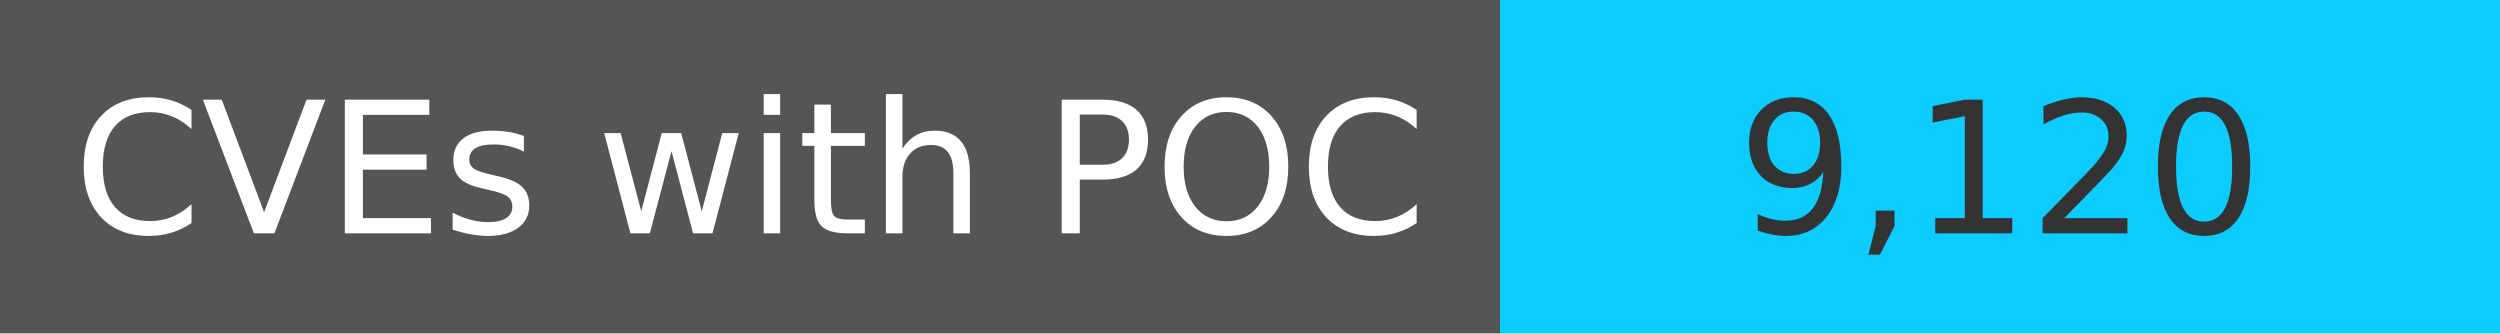
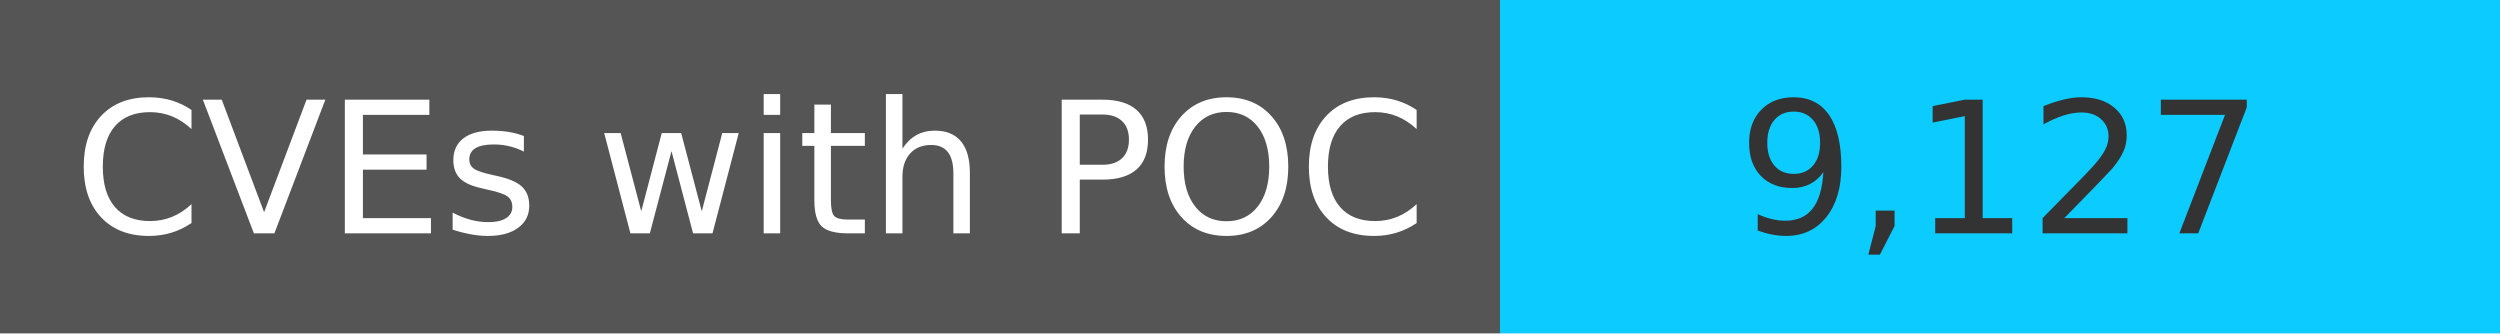
<svg xmlns="http://www.w3.org/2000/svg" width="150" height="20" role="img">
  <linearGradient id="s" x2="0" y2="100%">
    <stop offset="0" stop-color="#bbb" stop-opacity=".1" />
    <stop offset="1" stop-opacity=".1" />
  </linearGradient>
  <g>
    <rect width="90" height="20" fill="#555" />
    <rect x="90" width="267" height="20" fill="#0cccff" />
  </g>
  <g fill="#fff" text-anchor="middle" font-family="Verdana,Geneva,DejaVu Sans,sans-serif" text-rendering="geometricPrecision" font-size="110">
    <text x="450" y="140" transform="scale(.1)" fill="#fff">
            CVEs with POC
        </text>
    <text x="1200" y="140" transform="scale(.1)" fill="#333">
-             9,120
+             9,127
        </text>
  </g>
</svg>
